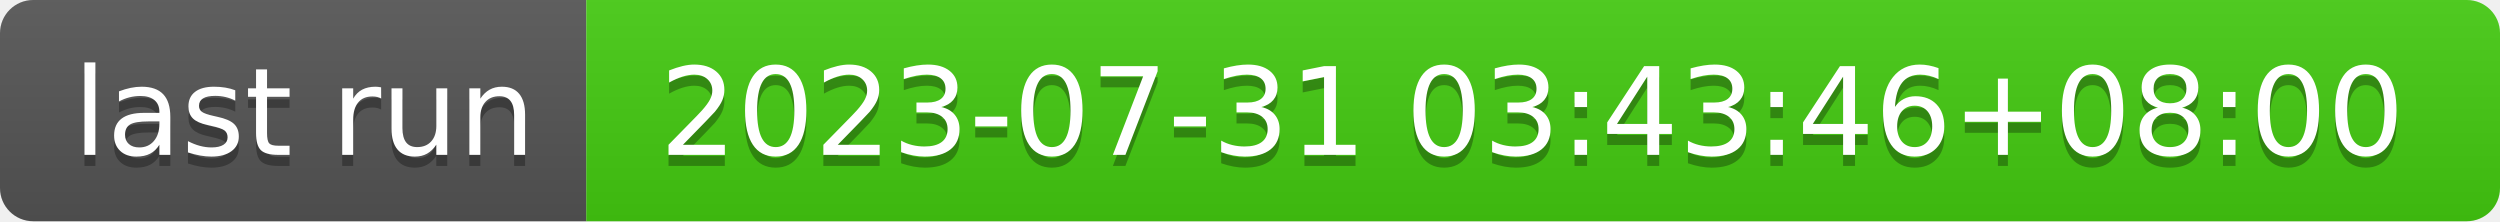
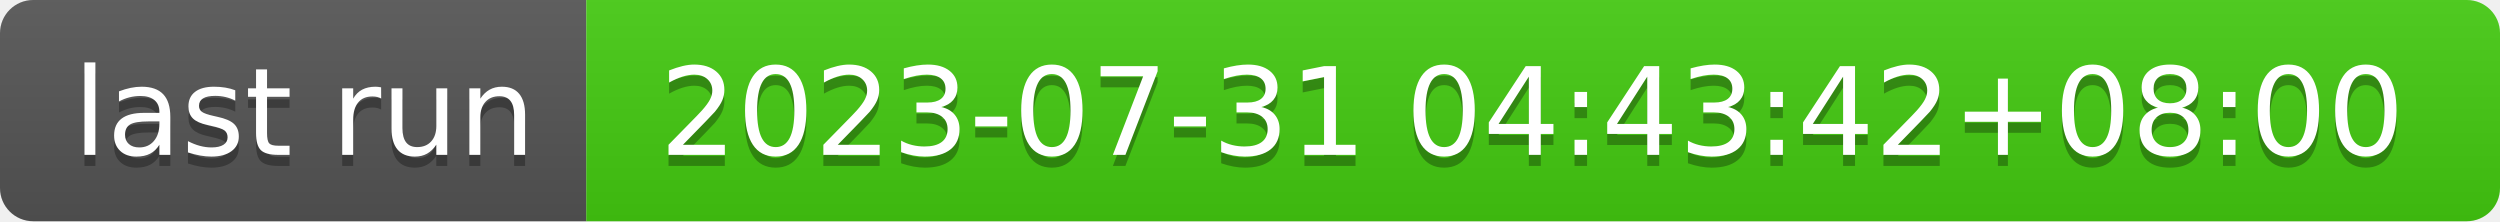
- <svg xmlns="http://www.w3.org/2000/svg" width="226" height="20" role="img" aria-label="last run: 2023-07-31 03:43:46+08:00">
+ <svg xmlns="http://www.w3.org/2000/svg" width="226" height="20" role="img" aria-label="last run: 2023-07-31 04:43:42+08:00">
  <linearGradient id="s" x2="0" y2="100%">
    <stop offset="0" stop-color="#bbb" stop-opacity=".1" />
    <stop offset="1" stop-opacity=".1" />
  </linearGradient>
  <clipPath id="r">
    <rect width="226" height="20" rx="3" fill="#fff" />
  </clipPath>
  <g clip-path="url(#r)">
    <rect width="53" height="20" fill="#555" />
    <rect x="53" width="173" height="20" fill="#4c1" />
    <rect width="226" height="20" fill="url(#s)" />
  </g>
  <g fill="#fff" text-anchor="middle" font-family="Verdana,Geneva,DejaVu Sans,sans-serif" text-rendering="geometricPrecision" font-size="110">
    <text aria-hidden="true" x="275" y="150" fill="#010101" fill-opacity=".3" transform="scale(.1)" textLength="430">last run</text>
    <text x="275" y="140" transform="scale(.1)" fill="#fff" textLength="430">last run</text>
-     <text aria-hidden="true" x="1385" y="150" fill="#010101" fill-opacity=".3" transform="scale(.1)" textLength="1630">2023-07-31 03:43:46+08:00</text>
-     <text x="1385" y="140" transform="scale(.1)" fill="#fff" textLength="1630">2023-07-31 03:43:46+08:00</text>
+     <text aria-hidden="true" x="1385" y="150" fill="#010101" fill-opacity=".3" transform="scale(.1)" textLength="1630">2023-07-31 04:43:42+08:00</text>
+     <text x="1385" y="140" transform="scale(.1)" fill="#fff" textLength="1630">2023-07-31 04:43:42+08:00</text>
  </g>
</svg>
